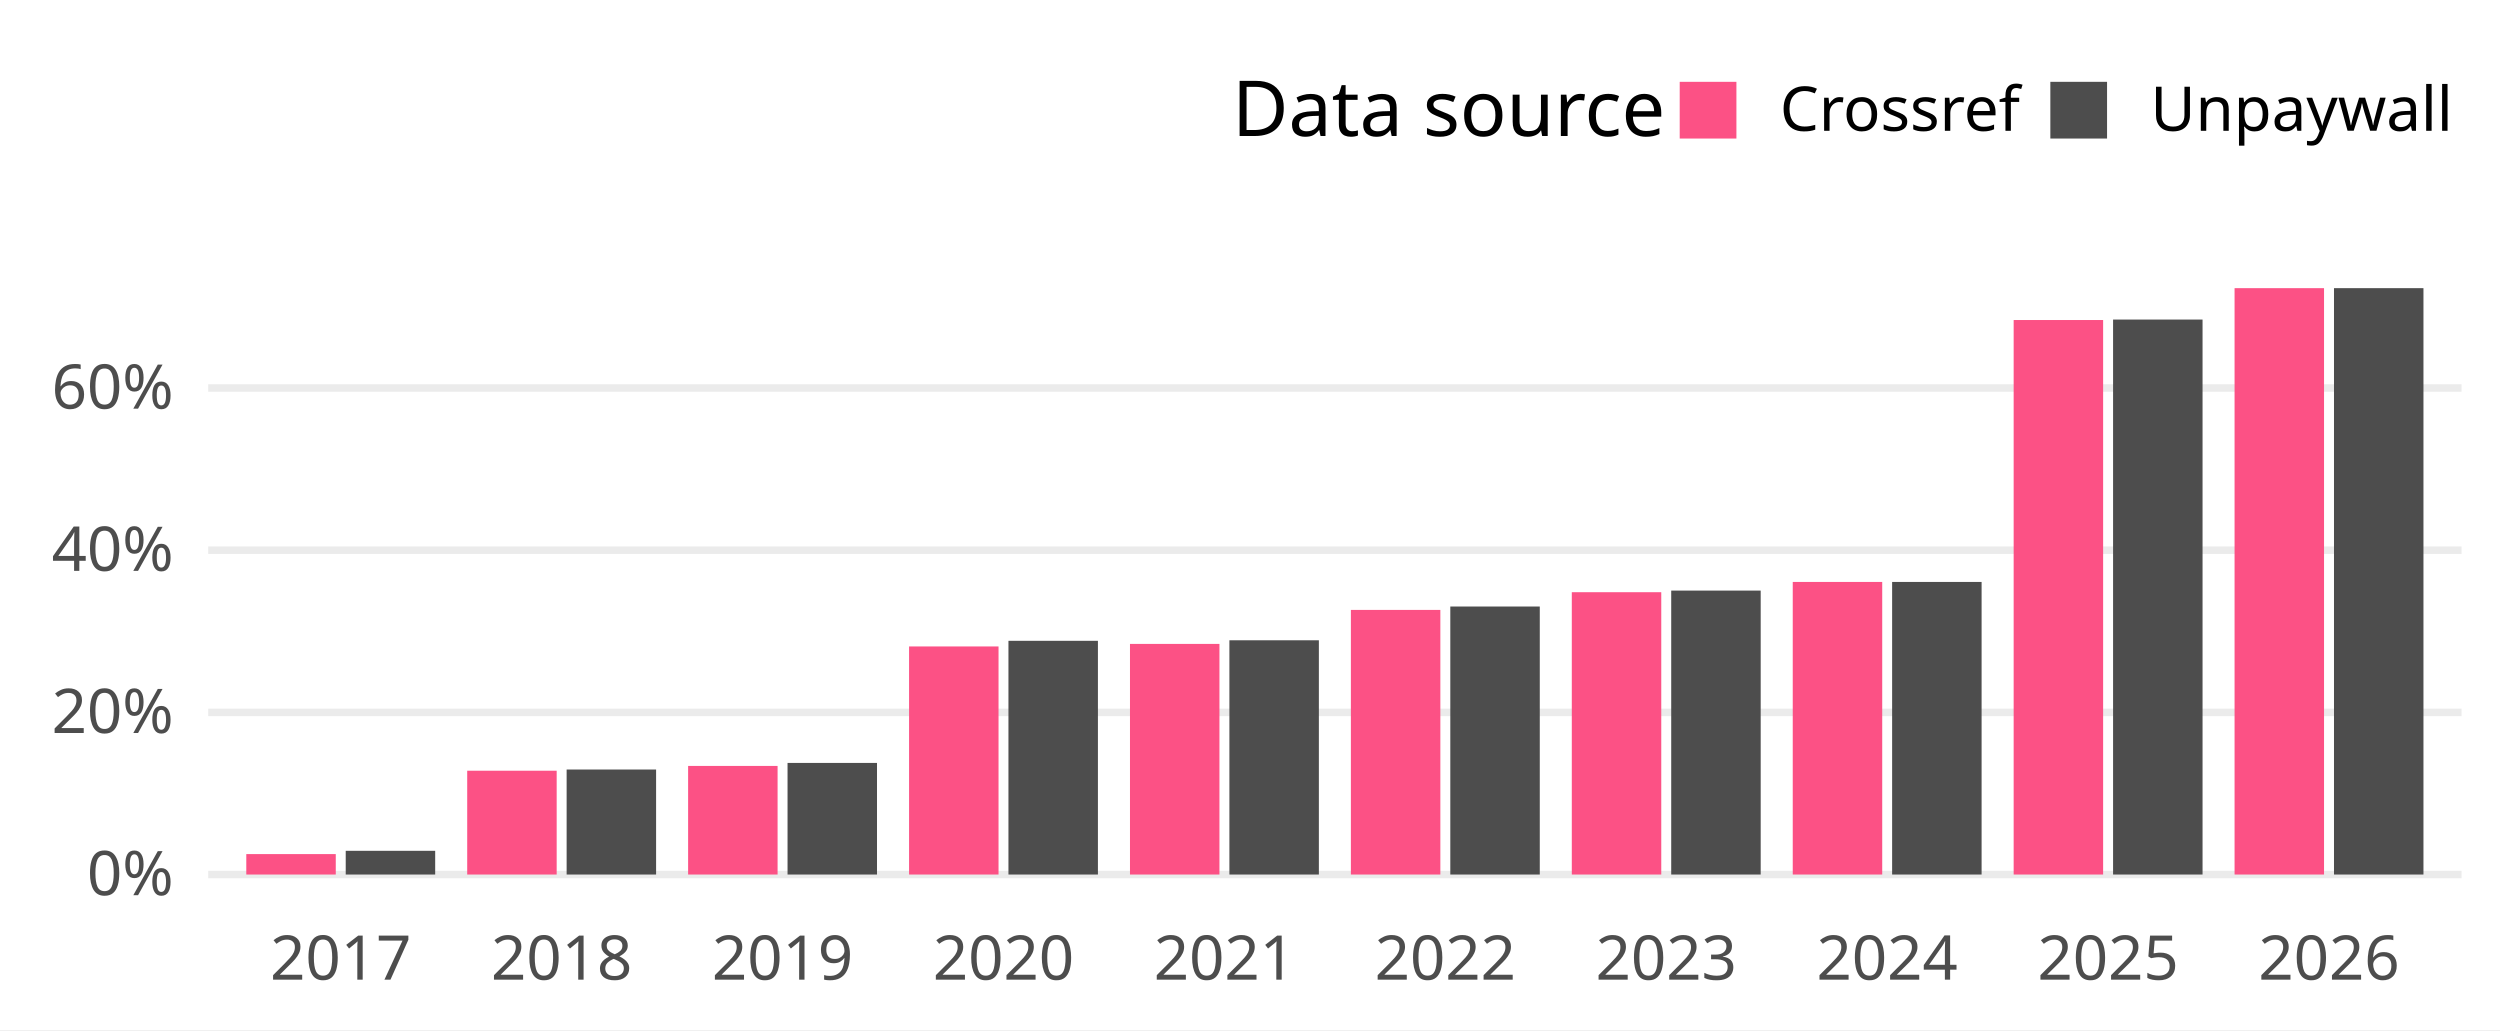
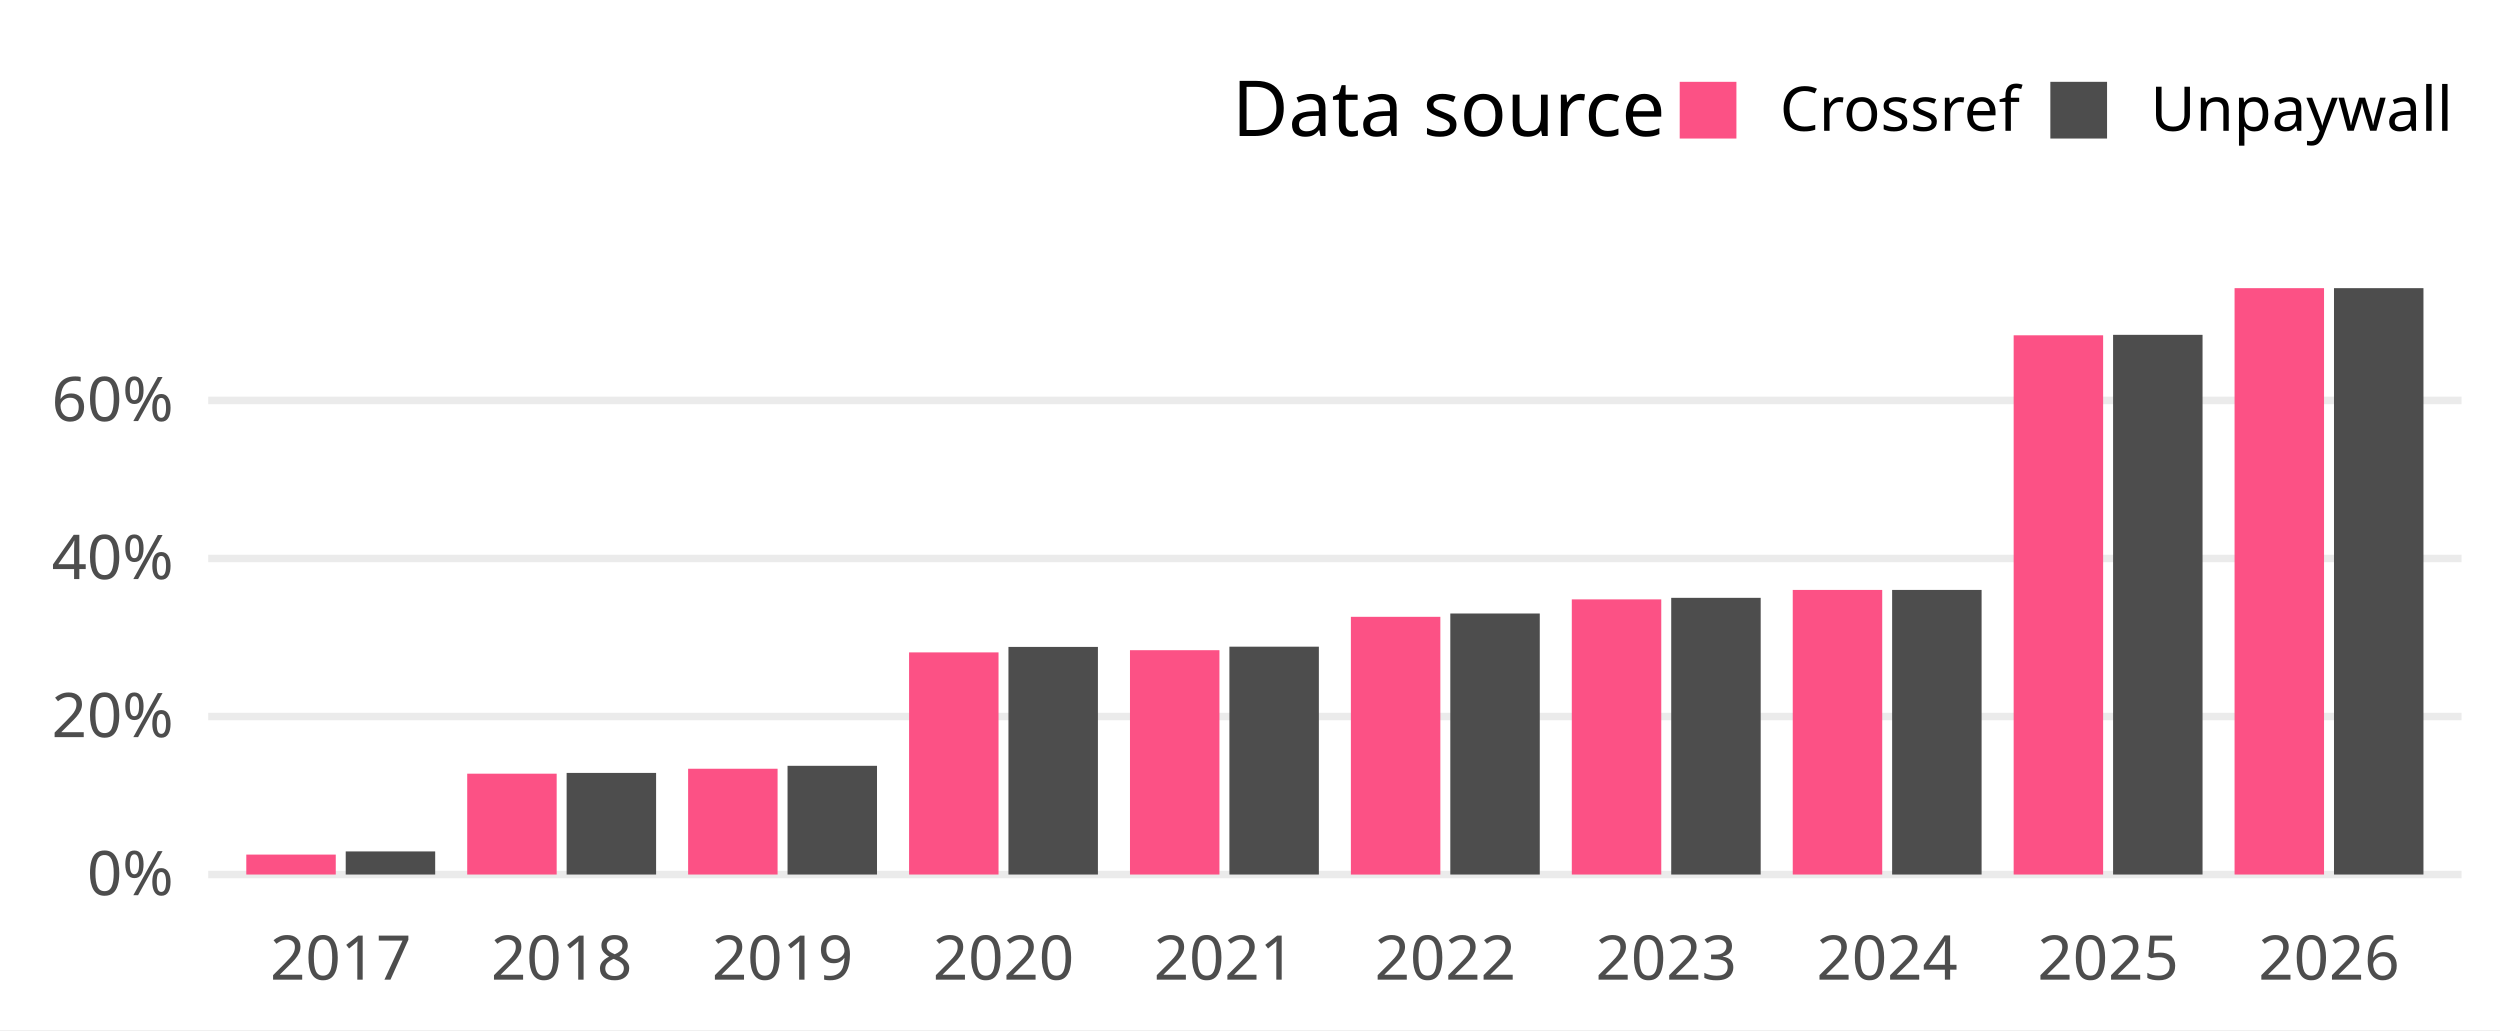
<svg xmlns="http://www.w3.org/2000/svg" width="648.00pt" height="266.98pt" viewBox="0 0 648.00 266.98">
  <g class="svglite">
    <defs>
      <style type="text/css">
    .svglite line, .svglite polyline, .svglite polygon, .svglite path, .svglite rect, .svglite circle {
      fill: none;
      stroke: #000000;
      stroke-linecap: round;
      stroke-linejoin: round;
      stroke-miterlimit: 10.00;
    }
    .svglite text {
      white-space: pre;
    }
    .svglite g.glyphgroup path {
      fill: inherit;
      stroke: none;
    }
  </style>
    </defs>
    <rect width="100%" height="100%" style="stroke: none; fill: #FFFFFF;" />
    <defs>
      <clipPath id="cpMC4wMHw2NDguMDB8MC4wMHwyNjYuOTg=">
        <rect x="0.00" y="0.00" width="648.00" height="266.98" />
      </clipPath>
    </defs>
    <g clip-path="url(#cpMC4wMHw2NDguMDB8MC4wMHwyNjYuOTg=)">
      <rect x="0.00" y="0.00" width="648.00" height="266.98" style="stroke-width: 1.94; stroke: none; fill: #FFFFFF;" />
    </g>
    <defs>
      <clipPath id="cpNTMuOTZ8NjM4LjA0fDY3LjA5fDIzNC4yOA==">
        <rect x="53.96" y="67.09" width="584.08" height="167.19" />
      </clipPath>
    </defs>
    <g clip-path="url(#cpNTMuOTZ8NjM4LjA0fDY3LjA5fDIzNC4yOA==)">
      <polyline points="53.96,226.68 638.04,226.68 " style="stroke-width: 1.94; stroke: #EBEBEB; stroke-linecap: butt;" />
-       <polyline points="53.96,184.65 638.04,184.65 " style="stroke-width: 1.94; stroke: #EBEBEB; stroke-linecap: butt;" />
-       <polyline points="53.96,142.61 638.04,142.61 " style="stroke-width: 1.94; stroke: #EBEBEB; stroke-linecap: butt;" />
-       <polyline points="53.96,100.57 638.04,100.57 " style="stroke-width: 1.94; stroke: #EBEBEB; stroke-linecap: butt;" />
-       <rect x="63.84" y="221.38" width="23.19" height="5.30" style="stroke-width: 1.94; stroke: none; stroke-linecap: butt; stroke-linejoin: miter; fill: #FC5185;" />
-       <rect x="89.61" y="220.53" width="23.19" height="6.15" style="stroke-width: 1.94; stroke: none; stroke-linecap: butt; stroke-linejoin: miter; fill: #4D4D4D;" />
-       <rect x="121.10" y="199.77" width="23.19" height="26.91" style="stroke-width: 1.94; stroke: none; stroke-linecap: butt; stroke-linejoin: miter; fill: #FC5185;" />
-       <rect x="146.87" y="199.46" width="23.19" height="27.22" style="stroke-width: 1.94; stroke: none; stroke-linecap: butt; stroke-linejoin: miter; fill: #4D4D4D;" />
-       <rect x="178.36" y="198.53" width="23.19" height="28.15" style="stroke-width: 1.94; stroke: none; stroke-linecap: butt; stroke-linejoin: miter; fill: #FC5185;" />
-       <rect x="204.13" y="197.75" width="23.19" height="28.93" style="stroke-width: 1.94; stroke: none; stroke-linecap: butt; stroke-linejoin: miter; fill: #4D4D4D;" />
-       <rect x="235.63" y="167.56" width="23.19" height="59.12" style="stroke-width: 1.94; stroke: none; stroke-linecap: butt; stroke-linejoin: miter; fill: #FC5185;" />
-       <rect x="261.39" y="166.10" width="23.19" height="60.58" style="stroke-width: 1.94; stroke: none; stroke-linecap: butt; stroke-linejoin: miter; fill: #4D4D4D;" />
-       <rect x="292.89" y="166.90" width="23.19" height="59.78" style="stroke-width: 1.94; stroke: none; stroke-linecap: butt; stroke-linejoin: miter; fill: #FC5185;" />
-       <rect x="318.66" y="165.96" width="23.19" height="60.72" style="stroke-width: 1.94; stroke: none; stroke-linecap: butt; stroke-linejoin: miter; fill: #4D4D4D;" />
-       <rect x="350.15" y="158.09" width="23.19" height="68.59" style="stroke-width: 1.94; stroke: none; stroke-linecap: butt; stroke-linejoin: miter; fill: #FC5185;" />
-       <rect x="375.92" y="157.21" width="23.19" height="69.47" style="stroke-width: 1.94; stroke: none; stroke-linecap: butt; stroke-linejoin: miter; fill: #4D4D4D;" />
-       <rect x="407.41" y="153.50" width="23.19" height="73.18" style="stroke-width: 1.94; stroke: none; stroke-linecap: butt; stroke-linejoin: miter; fill: #FC5185;" />
-       <rect x="433.18" y="153.08" width="23.19" height="73.60" style="stroke-width: 1.94; stroke: none; stroke-linecap: butt; stroke-linejoin: miter; fill: #4D4D4D;" />
-       <rect x="464.68" y="150.84" width="23.19" height="75.84" style="stroke-width: 1.94; stroke: none; stroke-linecap: butt; stroke-linejoin: miter; fill: #FC5185;" />
-       <rect x="490.44" y="150.84" width="23.19" height="75.84" style="stroke-width: 1.94; stroke: none; stroke-linecap: butt; stroke-linejoin: miter; fill: #4D4D4D;" />
-       <rect x="521.94" y="82.95" width="23.19" height="143.73" style="stroke-width: 1.94; stroke: none; stroke-linecap: butt; stroke-linejoin: miter; fill: #FC5185;" />
-       <rect x="547.71" y="82.83" width="23.19" height="143.85" style="stroke-width: 1.94; stroke: none; stroke-linecap: butt; stroke-linejoin: miter; fill: #4D4D4D;" />
+       <polyline points="53.96,185.72 638.04,185.72 " style="stroke-width: 1.94; stroke: #EBEBEB; stroke-linecap: butt;" />
+       <polyline points="53.96,144.75 638.04,144.75 " style="stroke-width: 1.94; stroke: #EBEBEB; stroke-linecap: butt;" />
+       <polyline points="53.96,103.79 638.04,103.79 " style="stroke-width: 1.94; stroke: #EBEBEB; stroke-linecap: butt;" />
+       <rect x="63.84" y="221.51" width="23.19" height="5.17" style="stroke-width: 1.94; stroke: none; stroke-linecap: butt; stroke-linejoin: miter; fill: #FC5185;" />
+       <rect x="89.61" y="220.69" width="23.19" height="5.99" style="stroke-width: 1.94; stroke: none; stroke-linecap: butt; stroke-linejoin: miter; fill: #4D4D4D;" />
+       <rect x="121.10" y="200.54" width="23.19" height="26.14" style="stroke-width: 1.94; stroke: none; stroke-linecap: butt; stroke-linejoin: miter; fill: #FC5185;" />
+       <rect x="146.87" y="200.34" width="23.19" height="26.34" style="stroke-width: 1.94; stroke: none; stroke-linecap: butt; stroke-linejoin: miter; fill: #4D4D4D;" />
+       <rect x="178.36" y="199.26" width="23.19" height="27.42" style="stroke-width: 1.94; stroke: none; stroke-linecap: butt; stroke-linejoin: miter; fill: #FC5185;" />
+       <rect x="204.13" y="198.50" width="23.19" height="28.18" style="stroke-width: 1.94; stroke: none; stroke-linecap: butt; stroke-linejoin: miter; fill: #4D4D4D;" />
+       <rect x="235.63" y="169.10" width="23.19" height="57.58" style="stroke-width: 1.94; stroke: none; stroke-linecap: butt; stroke-linejoin: miter; fill: #FC5185;" />
+       <rect x="261.39" y="167.68" width="23.19" height="59.00" style="stroke-width: 1.94; stroke: none; stroke-linecap: butt; stroke-linejoin: miter; fill: #4D4D4D;" />
+       <rect x="292.89" y="168.53" width="23.19" height="58.15" style="stroke-width: 1.94; stroke: none; stroke-linecap: butt; stroke-linejoin: miter; fill: #FC5185;" />
+       <rect x="318.66" y="167.62" width="23.19" height="59.06" style="stroke-width: 1.94; stroke: none; stroke-linecap: butt; stroke-linejoin: miter; fill: #4D4D4D;" />
+       <rect x="350.15" y="159.88" width="23.19" height="66.81" style="stroke-width: 1.94; stroke: none; stroke-linecap: butt; stroke-linejoin: miter; fill: #FC5185;" />
+       <rect x="375.92" y="159.02" width="23.19" height="67.66" style="stroke-width: 1.94; stroke: none; stroke-linecap: butt; stroke-linejoin: miter; fill: #4D4D4D;" />
+       <rect x="407.41" y="155.36" width="23.19" height="71.32" style="stroke-width: 1.94; stroke: none; stroke-linecap: butt; stroke-linejoin: miter; fill: #FC5185;" />
+       <rect x="433.18" y="154.96" width="23.19" height="71.72" style="stroke-width: 1.94; stroke: none; stroke-linecap: butt; stroke-linejoin: miter; fill: #4D4D4D;" />
+       <rect x="464.68" y="152.91" width="23.19" height="73.77" style="stroke-width: 1.94; stroke: none; stroke-linecap: butt; stroke-linejoin: miter; fill: #FC5185;" />
+       <rect x="490.44" y="152.91" width="23.19" height="73.77" style="stroke-width: 1.94; stroke: none; stroke-linecap: butt; stroke-linejoin: miter; fill: #4D4D4D;" />
+       <rect x="521.94" y="86.91" width="23.19" height="139.77" style="stroke-width: 1.94; stroke: none; stroke-linecap: butt; stroke-linejoin: miter; fill: #FC5185;" />
+       <rect x="547.71" y="86.79" width="23.19" height="139.89" style="stroke-width: 1.94; stroke: none; stroke-linecap: butt; stroke-linejoin: miter; fill: #4D4D4D;" />
      <rect x="579.20" y="74.69" width="23.19" height="151.99" style="stroke-width: 1.94; stroke: none; stroke-linecap: butt; stroke-linejoin: miter; fill: #FC5185;" />
      <rect x="604.97" y="74.69" width="23.19" height="151.99" style="stroke-width: 1.94; stroke: none; stroke-linecap: butt; stroke-linejoin: miter; fill: #4D4D4D;" />
    </g>
    <g clip-path="url(#cpMC4wMHw2NDguMDB8MC4wMHwyNjYuOTg=)">
      <text x="44.99" y="232.03" text-anchor="end" style="font-size: 16.00px;fill: #4D4D4D; font-family: &quot;Atkinson Hyperlegible&quot;;" textLength="25.20px" lengthAdjust="spacingAndGlyphs">0%</text>
-       <text x="44.99" y="189.99" text-anchor="end" style="font-size: 16.00px;fill: #4D4D4D; font-family: &quot;Atkinson Hyperlegible&quot;;" textLength="33.98px" lengthAdjust="spacingAndGlyphs">20%</text>
-       <text x="44.99" y="147.96" text-anchor="end" style="font-size: 16.00px;fill: #4D4D4D; font-family: &quot;Atkinson Hyperlegible&quot;;" textLength="35.03px" lengthAdjust="spacingAndGlyphs">40%</text>
-       <text x="44.99" y="105.92" text-anchor="end" style="font-size: 16.00px;fill: #4D4D4D; font-family: &quot;Atkinson Hyperlegible&quot;;" textLength="34.77px" lengthAdjust="spacingAndGlyphs">60%</text>
+       <text x="44.99" y="191.06" text-anchor="end" style="font-size: 16.00px;fill: #4D4D4D; font-family: &quot;Atkinson Hyperlegible&quot;;" textLength="33.98px" lengthAdjust="spacingAndGlyphs">20%</text>
+       <text x="44.99" y="150.10" text-anchor="end" style="font-size: 16.00px;fill: #4D4D4D; font-family: &quot;Atkinson Hyperlegible&quot;;" textLength="35.03px" lengthAdjust="spacingAndGlyphs">40%</text>
+       <text x="44.99" y="109.14" text-anchor="end" style="font-size: 16.00px;fill: #4D4D4D; font-family: &quot;Atkinson Hyperlegible&quot;;" textLength="34.77px" lengthAdjust="spacingAndGlyphs">60%</text>
      <text x="88.32" y="253.94" text-anchor="middle" style="font-size: 16.00px;fill: #4D4D4D; font-family: &quot;Atkinson Hyperlegible&quot;;" textLength="33.75px" lengthAdjust="spacingAndGlyphs">2017</text>
      <text x="145.58" y="253.94" text-anchor="middle" style="font-size: 16.00px;fill: #4D4D4D; font-family: &quot;Atkinson Hyperlegible&quot;;" textLength="35.44px" lengthAdjust="spacingAndGlyphs">2018</text>
      <text x="202.84" y="253.94" text-anchor="middle" style="font-size: 16.00px;fill: #4D4D4D; font-family: &quot;Atkinson Hyperlegible&quot;;" textLength="35.16px" lengthAdjust="spacingAndGlyphs">2019</text>
      <text x="260.11" y="253.94" text-anchor="middle" style="font-size: 16.00px;fill: #4D4D4D; font-family: &quot;Atkinson Hyperlegible&quot;;" textLength="38.02px" lengthAdjust="spacingAndGlyphs">2020</text>
      <text x="317.37" y="253.94" text-anchor="middle" style="font-size: 16.00px;fill: #4D4D4D; font-family: &quot;Atkinson Hyperlegible&quot;;" textLength="34.08px" lengthAdjust="spacingAndGlyphs">2021</text>
      <text x="374.63" y="253.94" text-anchor="middle" style="font-size: 16.00px;fill: #4D4D4D; font-family: &quot;Atkinson Hyperlegible&quot;;" textLength="36.42px" lengthAdjust="spacingAndGlyphs">2022</text>
      <text x="431.89" y="253.94" text-anchor="middle" style="font-size: 16.00px;fill: #4D4D4D; font-family: &quot;Atkinson Hyperlegible&quot;;" textLength="36.83px" lengthAdjust="spacingAndGlyphs">2023</text>
      <text x="489.15" y="253.94" text-anchor="middle" style="font-size: 16.00px;fill: #4D4D4D; font-family: &quot;Atkinson Hyperlegible&quot;;" textLength="37.34px" lengthAdjust="spacingAndGlyphs">2024</text>
      <text x="546.42" y="253.94" text-anchor="middle" style="font-size: 16.00px;fill: #4D4D4D; font-family: &quot;Atkinson Hyperlegible&quot;;" textLength="36.97px" lengthAdjust="spacingAndGlyphs">2025</text>
      <text x="603.68" y="253.94" text-anchor="middle" style="font-size: 16.00px;fill: #4D4D4D; font-family: &quot;Atkinson Hyperlegible&quot;;" textLength="37.20px" lengthAdjust="spacingAndGlyphs">2026</text>
      <text x="319.37" y="35.25" style="font-size: 20.00px; font-family: &quot;Atkinson Hyperlegible&quot;;" textLength="104.77px" lengthAdjust="spacingAndGlyphs">Data source</text>
      <rect x="435.38" y="21.21" width="14.70" height="14.70" style="stroke-width: 1.94; stroke: none; stroke-linecap: butt; stroke-linejoin: miter; fill: #FC5185;" />
      <rect x="531.45" y="21.21" width="14.70" height="14.70" style="stroke-width: 1.94; stroke: none; stroke-linecap: butt; stroke-linejoin: miter; fill: #4D4D4D;" />
      <text x="461.34" y="33.91" style="font-size: 16.00px; font-family: &quot;Atkinson Hyperlegible&quot;;" textLength="58.86px" lengthAdjust="spacingAndGlyphs">Crossref</text>
      <text x="557.40" y="33.91" style="font-size: 16.00px; font-family: &quot;Atkinson Hyperlegible&quot;;" textLength="70.67px" lengthAdjust="spacingAndGlyphs">Unpaywall</text>
    </g>
  </g>
</svg>
